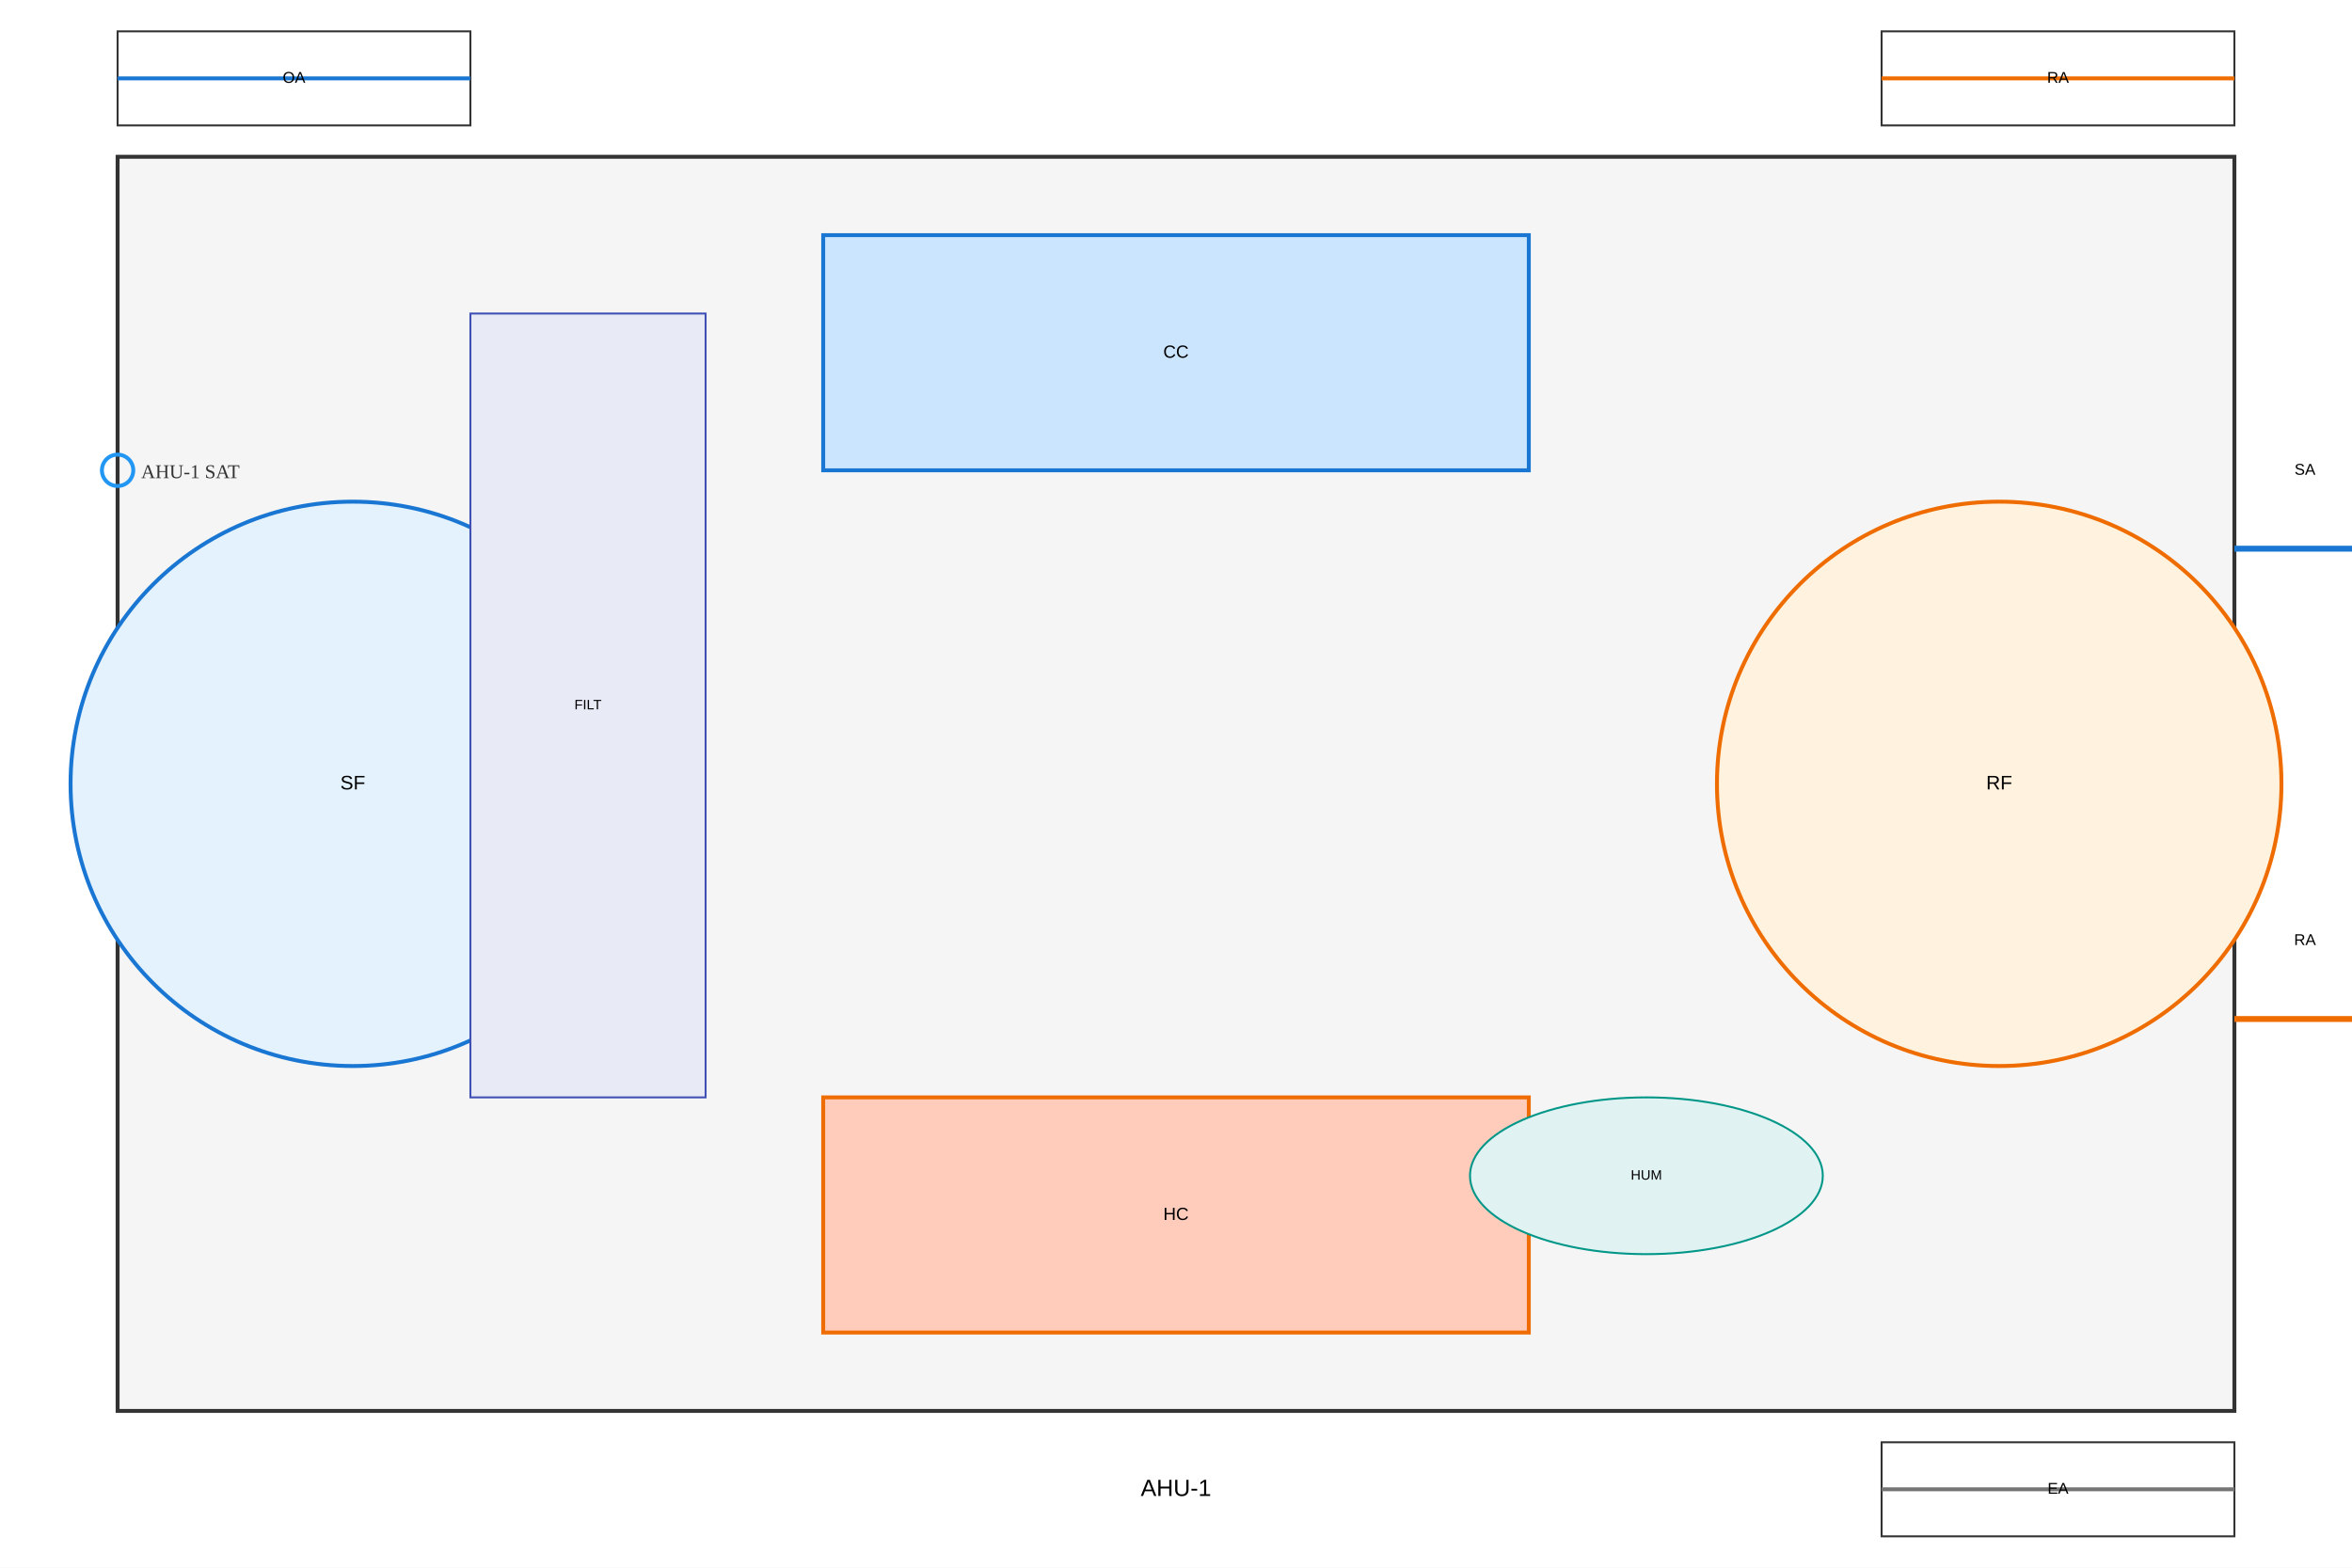
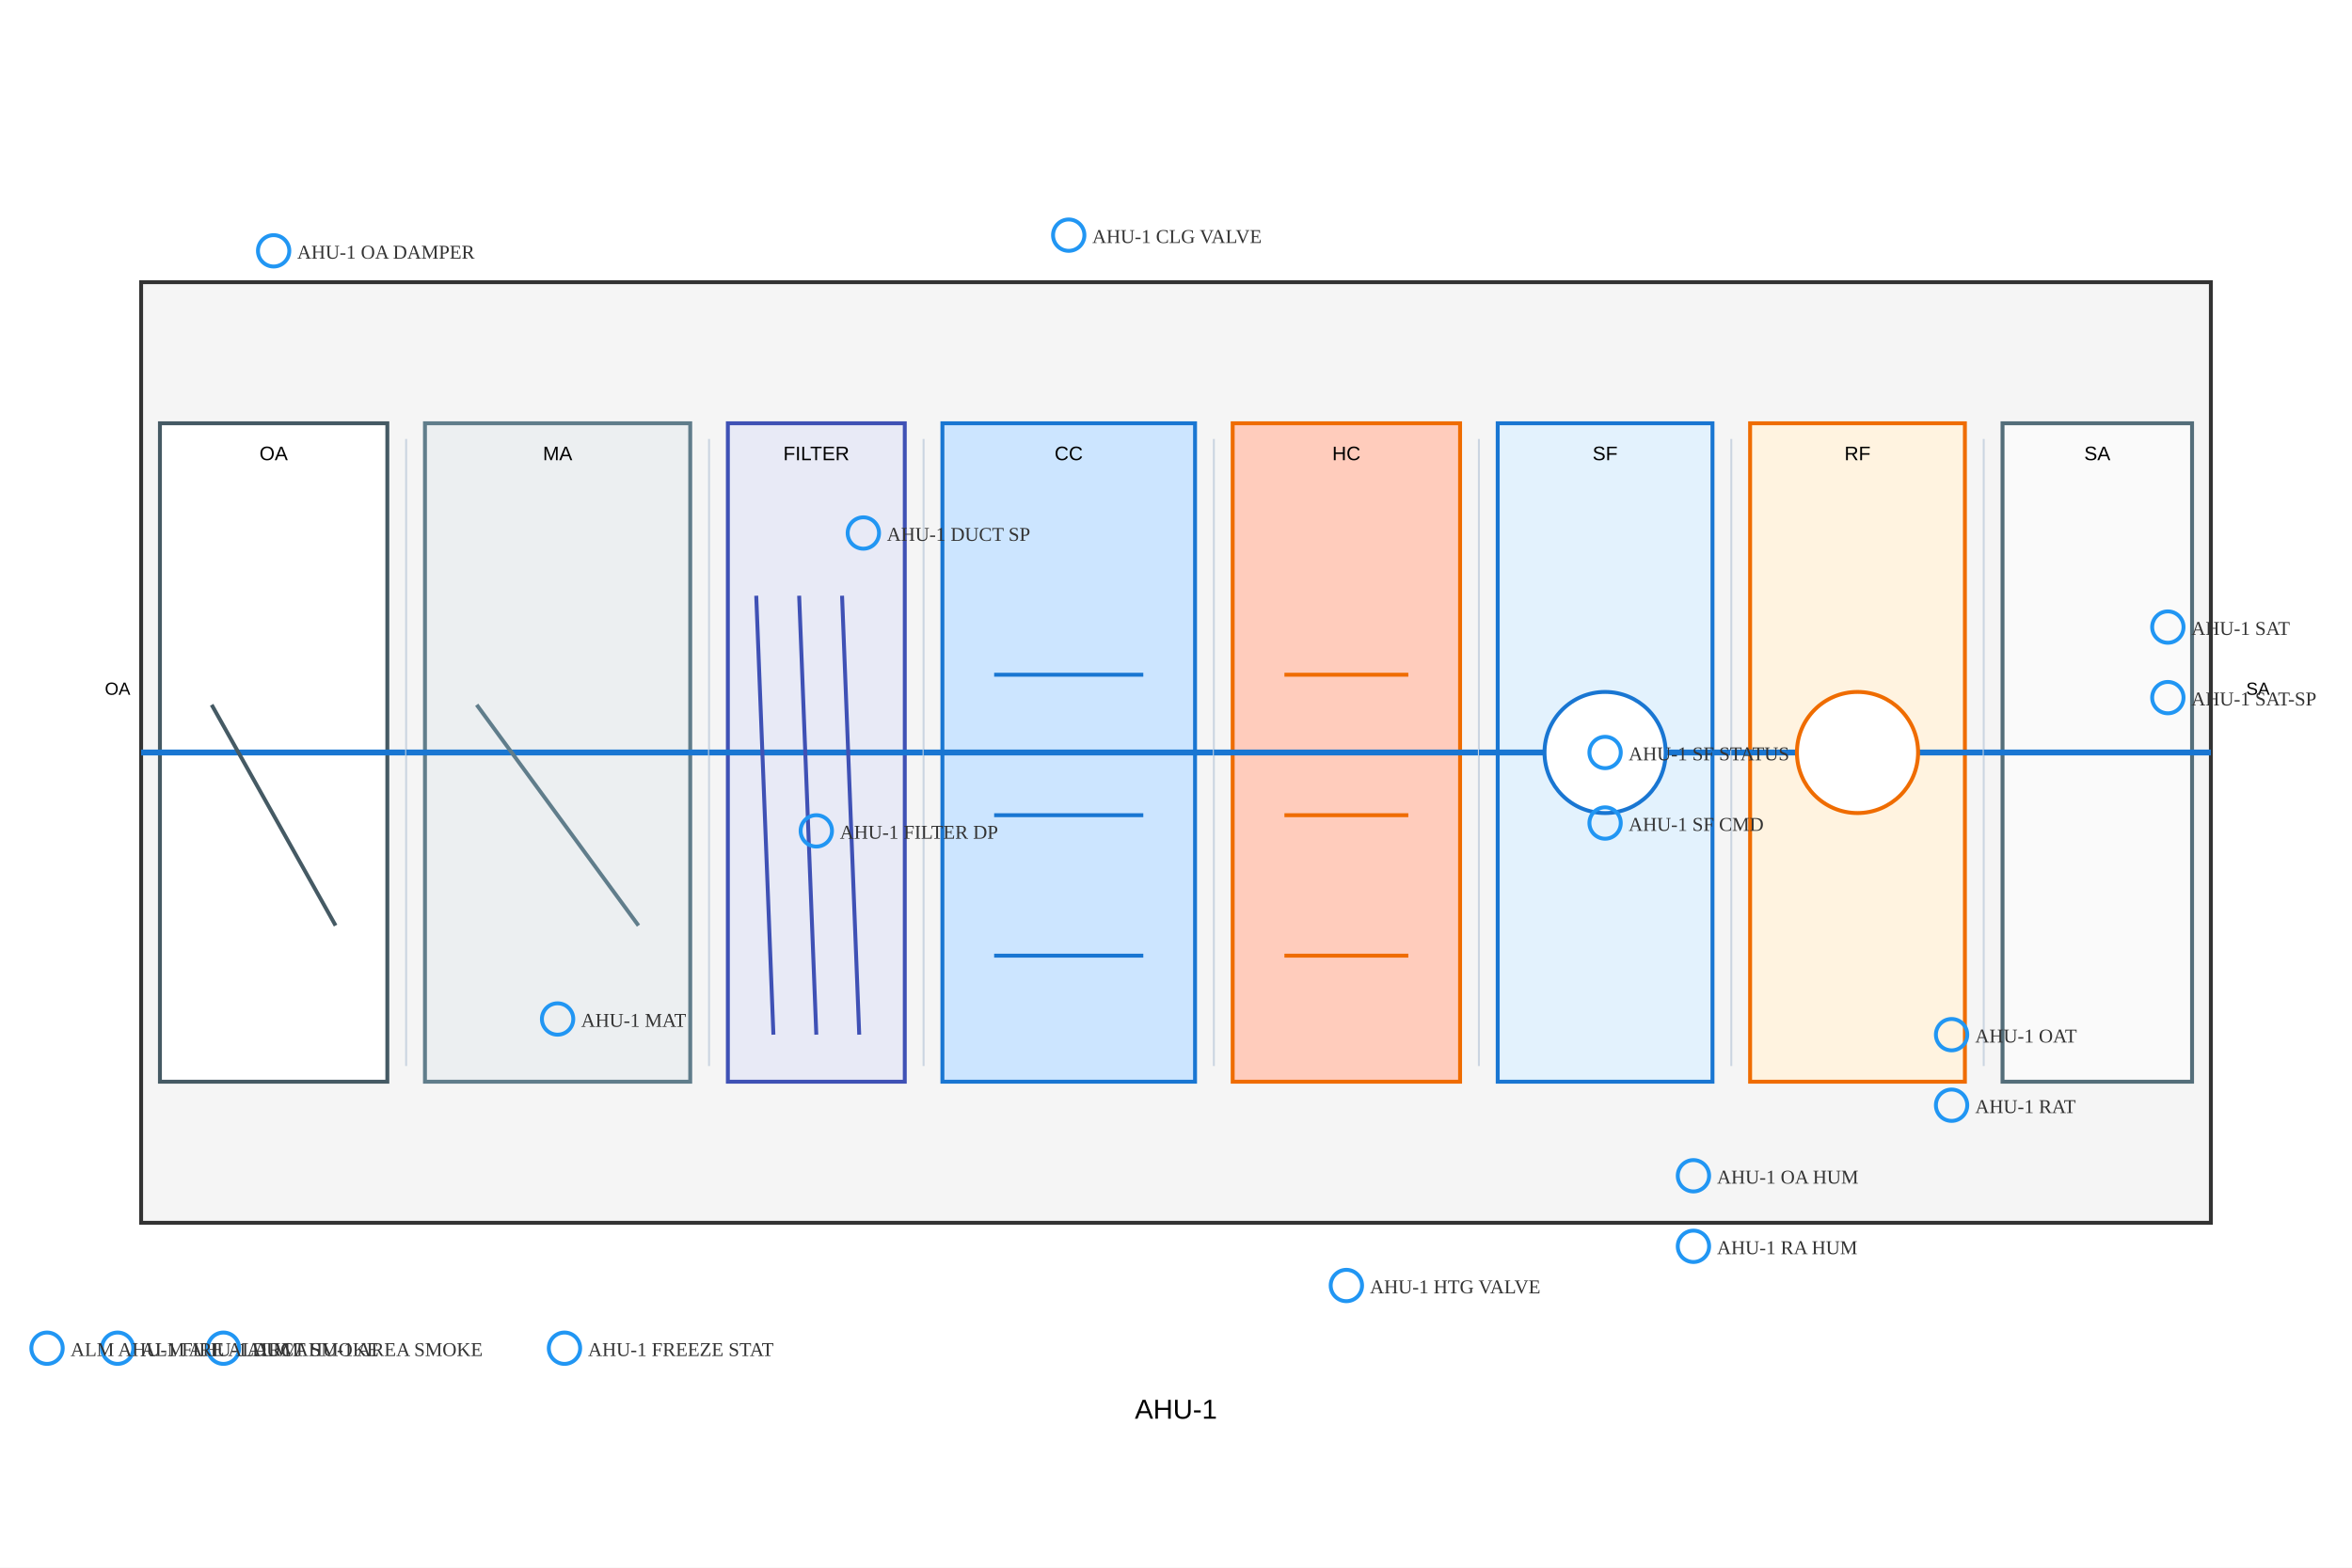
<svg xmlns="http://www.w3.org/2000/svg" width="1200" height="800" viewBox="0 0 1200 800">
  <rect width="100%" height="100%" fill="white" />
  <g class="layer-symbol">
-     <rect x="60.0" y="80.0" width="1080.0" height="640.0" fill="#f5f5f5" stroke="#333" stroke-width="2" />
-     <circle cx="180.0" cy="400.0" r="144.0" fill="#e3f2fd" stroke="#1976d2" stroke-width="2" />
-     <circle cx="1020.0" cy="400.0" r="144.0" fill="#fff3e0" stroke="#ef6c00" stroke-width="2" />
-     <rect x="420.0" y="120.0" width="360.0" height="120.0" fill="#cce5ff" stroke="#1976d2" stroke-width="2" />
-     <rect x="420.0" y="560.0" width="360.0" height="120.0" fill="#ffccbc" stroke="#ef6c00" stroke-width="2" />
-     <rect x="60.0" y="16.0" width="180.0" height="48.0" fill="#fff" stroke="#333" stroke-width="1" />
-     <line x1="60.0" y1="40.0" x2="240" y2="40.0" stroke="#1976d2" stroke-width="2" />
-     <rect x="960.0" y="16.0" width="180.0" height="48.0" fill="#fff" stroke="#333" stroke-width="1" />
-     <line x1="960.0" y1="40.0" x2="1140.0" y2="40.0" stroke="#ef6c00" stroke-width="2" />
-     <rect x="960.0" y="736.0" width="180.0" height="48.0" fill="#fff" stroke="#333" stroke-width="1" />
-     <line x1="960.0" y1="760.0" x2="1140.0" y2="760.0" stroke="#757575" stroke-width="2" />
-     <rect x="240.0" y="160.0" width="120.0" height="400.0" fill="#e8eaf6" stroke="#3f51b5" stroke-width="1" />
-     <ellipse cx="840.0" cy="600.0" rx="90.0" ry="40.0" fill="#e0f2f1" stroke="#009688" stroke-width="1" />
-     <line x1="1140.0" y1="280.0" x2="1200.0" y2="280.0" stroke="#1976d2" stroke-width="3" />
-     <line x1="1140.0" y1="520.0" x2="1200.0" y2="520.0" stroke="#ef6c00" stroke-width="3" />
+     <rect x="72.0" y="144.0" width="1056.0" height="480.0" fill="#f5f5f5" stroke="#333" stroke-width="2" />
+     <rect x="81.6" y="216.0" width="116.02" height="336.0" fill="#ffffff" stroke="#455a64" stroke-width="2" />
+     <line x1="72.0" y1="384.0" x2="207.22" y2="384.0" stroke="#1976d2" stroke-width="3" />
+     <line x1="108.0" y1="359.68" x2="171.22" y2="472.32" stroke="#455a64" stroke-width="2" />
+     <rect x="216.82" y="216.0" width="135.337" height="336.0" fill="#eceff1" stroke="#607d8b" stroke-width="2" />
+     <line x1="207.22" y1="224" x2="207.22" y2="544.0" stroke="#cbd5e1" stroke-width="1" />
+     <line x1="207.22" y1="384.0" x2="361.756" y2="384.0" stroke="#1976d2" stroke-width="3" />
+     <line x1="243.22" y1="359.68" x2="325.756" y2="472.32" stroke="#607d8b" stroke-width="2" />
+     <rect x="371.356" y="216.0" width="90.263" height="336.0" fill="#e8eaf6" stroke="#3f51b5" stroke-width="2" />
+     <line x1="361.756" y1="224" x2="361.756" y2="544.0" stroke="#cbd5e1" stroke-width="1" />
+     <line x1="361.756" y1="384.0" x2="471.22" y2="384.0" stroke="#1976d2" stroke-width="3" />
+     <line x1="385.838" y1="304.0" x2="394.595" y2="528.0" stroke="#3f51b5" stroke-width="2" />
+     <line x1="407.731" y1="304.0" x2="416.488" y2="528.0" stroke="#3f51b5" stroke-width="2" />
+     <line x1="429.623" y1="304.0" x2="438.38" y2="528.0" stroke="#3f51b5" stroke-width="2" />
+     <rect x="480.82" y="216.0" width="128.898" height="336.0" fill="#cce5ff" stroke="#1976d2" stroke-width="2" />
+     <line x1="471.22" y1="224" x2="471.22" y2="544.0" stroke="#cbd5e1" stroke-width="1" />
+     <line x1="471.22" y1="384.0" x2="619.317" y2="384.0" stroke="#1976d2" stroke-width="3" />
+     <line x1="507.22" y1="344.32" x2="583.317" y2="344.32" stroke="#1976d2" stroke-width="2" />
+     <line x1="507.22" y1="416.0" x2="583.317" y2="416.0" stroke="#1976d2" stroke-width="2" />
+     <line x1="507.22" y1="487.68" x2="583.317" y2="487.68" stroke="#1976d2" stroke-width="2" />
+     <rect x="628.917" y="216.0" width="116.02" height="336.0" fill="#ffccbc" stroke="#ef6c00" stroke-width="2" />
+     <line x1="619.317" y1="224" x2="619.317" y2="544.0" stroke="#cbd5e1" stroke-width="1" />
+     <line x1="619.317" y1="384.0" x2="754.537" y2="384.0" stroke="#1976d2" stroke-width="3" />
+     <line x1="655.317" y1="344.32" x2="718.537" y2="344.32" stroke="#ef6c00" stroke-width="2" />
+     <line x1="655.317" y1="416.0" x2="718.537" y2="416.0" stroke="#ef6c00" stroke-width="2" />
+     <line x1="655.317" y1="487.68" x2="718.537" y2="487.68" stroke="#ef6c00" stroke-width="2" />
+     <rect x="764.137" y="216.0" width="109.58" height="336.0" fill="#e3f2fd" stroke="#1976d2" stroke-width="2" />
+     <line x1="754.537" y1="224" x2="754.537" y2="544.0" stroke="#cbd5e1" stroke-width="1" />
+     <line x1="754.537" y1="384.0" x2="883.317" y2="384.0" stroke="#1976d2" stroke-width="3" />
+     <circle cx="818.927" cy="384.0" r="30.907" fill="#ffffff" stroke="#1976d2" stroke-width="2" />
+     <rect x="892.917" y="216.0" width="109.58" height="336.0" fill="#fff3e0" stroke="#ef6c00" stroke-width="2" />
+     <line x1="883.317" y1="224" x2="883.317" y2="544.0" stroke="#cbd5e1" stroke-width="1" />
+     <line x1="883.317" y1="384.0" x2="1012.098" y2="384.0" stroke="#1976d2" stroke-width="3" />
+     <circle cx="947.707" cy="384.0" r="30.907" fill="#ffffff" stroke="#ef6c00" stroke-width="2" />
+     <rect x="1021.698" y="216.0" width="96.702" height="336.0" fill="#fafafa" stroke="#546e7a" stroke-width="2" />
+     <line x1="1012.098" y1="224" x2="1012.098" y2="544.0" stroke="#cbd5e1" stroke-width="1" />
+     <line x1="1012.098" y1="384.0" x2="1128" y2="384.0" stroke="#1976d2" stroke-width="3" />
  </g>
  <g class="layer-labels">
-     <text x="180.0" y="400.0" font-size="10" font-family="Arial" text-anchor="middle" dominant-baseline="middle">SF</text>
-     <text x="1020.0" y="400.0" font-size="10" font-family="Arial" text-anchor="middle" dominant-baseline="middle">RF</text>
-     <text x="600.0" y="180.0" font-size="9" font-family="Arial" text-anchor="middle" dominant-baseline="middle">CC</text>
-     <text x="600.0" y="620.0" font-size="9" font-family="Arial" text-anchor="middle" dominant-baseline="middle">HC</text>
-     <text x="150.0" y="40.0" font-size="8" font-family="Arial" text-anchor="middle" dominant-baseline="middle">OA</text>
-     <text x="1050.0" y="40.0" font-size="8" font-family="Arial" text-anchor="middle" dominant-baseline="middle">RA</text>
-     <text x="1050.0" y="760.0" font-size="8" font-family="Arial" text-anchor="middle" dominant-baseline="middle">EA</text>
-     <text x="300.0" y="360.0" font-size="7" font-family="Arial" text-anchor="middle" dominant-baseline="middle">FILT</text>
-     <text x="840.0" y="600.0" font-size="7" font-family="Arial" text-anchor="middle" dominant-baseline="middle">HUM</text>
-     <text x="1176.0" y="240.0" font-size="8" font-family="Arial" text-anchor="middle" dominant-baseline="middle">SA</text>
-     <text x="1176.0" y="480.0" font-size="8" font-family="Arial" text-anchor="middle" dominant-baseline="middle">RA</text>
-     <text x="600.0" y="760.0" font-size="12" font-family="Arial" text-anchor="middle" dominant-baseline="middle">AHU-1</text>
+     <text x="600.0" y="720.0" font-size="14" font-family="Arial" text-anchor="middle" dominant-baseline="middle">AHU-1</text>
+     <text x="139.61" y="232" font-size="10" font-family="Arial" text-anchor="middle" dominant-baseline="middle">OA</text>
+     <text x="284.488" y="232" font-size="10" font-family="Arial" text-anchor="middle" dominant-baseline="middle">MA</text>
+     <text x="416.488" y="232" font-size="10" font-family="Arial" text-anchor="middle" dominant-baseline="middle">FILTER</text>
+     <text x="545.268" y="232" font-size="10" font-family="Arial" text-anchor="middle" dominant-baseline="middle">CC</text>
+     <text x="686.927" y="232" font-size="10" font-family="Arial" text-anchor="middle" dominant-baseline="middle">HC</text>
+     <text x="818.927" y="232" font-size="10" font-family="Arial" text-anchor="middle" dominant-baseline="middle">SF</text>
+     <text x="947.707" y="232" font-size="10" font-family="Arial" text-anchor="middle" dominant-baseline="middle">RF</text>
+     <text x="1070.049" y="232" font-size="10" font-family="Arial" text-anchor="middle" dominant-baseline="middle">SA</text>
+     <text x="60" y="352.0" font-size="9" font-family="Arial" text-anchor="middle" dominant-baseline="middle">OA</text>
+     <text x="1152.0" y="352.0" font-size="9" font-family="Arial" text-anchor="middle" dominant-baseline="middle">SA</text>
  </g>
  <g class="layer-bindings">
-     <circle cx="60.0" cy="240.0" r="8" fill="none" stroke="#2196f3" stroke-width="2" data-point="AHU-1 SAT" data-type="value" />
-     <text x="72.0" y="244.0" font-size="10" fill="#333">AHU-1 SAT</text>
+     <circle cx="995.707" cy="528" r="8" fill="none" stroke="#2196f3" stroke-width="2" data-point="AHU-1 OAT" data-type="value" />
+     <text x="1007.707" y="532" font-size="10" fill="#333">AHU-1 OAT</text>
+     <circle cx="864.0" cy="600.0" r="8" fill="none" stroke="#2196f3" stroke-width="2" data-point="AHU-1 OA HUM" data-type="value" />
+     <text x="876.0" y="604.0" font-size="10" fill="#333">AHU-1 OA HUM</text>
+     <circle cx="284.488" cy="520" r="8" fill="none" stroke="#2196f3" stroke-width="2" data-point="AHU-1 MAT" data-type="value" />
+     <text x="296.488" y="524" font-size="10" fill="#333">AHU-1 MAT</text>
+     <circle cx="995.707" cy="564.0" r="8" fill="none" stroke="#2196f3" stroke-width="2" data-point="AHU-1 RAT" data-type="value" />
+     <text x="1007.707" y="568.0" font-size="10" fill="#333">AHU-1 RAT</text>
+     <circle cx="864.0" cy="636.0" r="8" fill="none" stroke="#2196f3" stroke-width="2" data-point="AHU-1 RA HUM" data-type="value" />
+     <text x="876.0" y="640.0" font-size="10" fill="#333">AHU-1 RA HUM</text>
+     <circle cx="1106.049" cy="320.0" r="8" fill="none" stroke="#2196f3" stroke-width="2" data-point="AHU-1 SAT" data-type="value" />
+     <text x="1118.049" y="324.0" font-size="10" fill="#333">AHU-1 SAT</text>
+     <circle cx="1106.049" cy="356.0" r="8" fill="none" stroke="#2196f3" stroke-width="2" data-point="AHU-1 SAT-SP" data-type="setpoint" />
+     <text x="1118.049" y="360.0" font-size="10" fill="#333">AHU-1 SAT-SP</text>
+     <circle cx="440.488" cy="272.0" r="8" fill="none" stroke="#2196f3" stroke-width="2" data-point="AHU-1 DUCT SP" data-type="value" />
+     <text x="452.488" y="276.0" font-size="10" fill="#333">AHU-1 DUCT SP</text>
+     <circle cx="818.927" cy="384.0" r="8" fill="none" stroke="#2196f3" stroke-width="2" data-point="AHU-1 SF STATUS" data-type="status" />
+     <text x="830.927" y="388.0" font-size="10" fill="#333">AHU-1 SF STATUS</text>
+     <circle cx="818.927" cy="420.0" r="8" fill="none" stroke="#2196f3" stroke-width="2" data-point="AHU-1 SF CMD" data-type="command" />
+     <text x="830.927" y="424.0" font-size="10" fill="#333">AHU-1 SF CMD</text>
+     <circle cx="545.268" cy="120.0" r="8" fill="none" stroke="#2196f3" stroke-width="2" data-point="AHU-1 CLG VALVE" data-type="command" />
+     <text x="557.268" y="124.0" font-size="10" fill="#333">AHU-1 CLG VALVE</text>
+     <circle cx="686.927" cy="656.0" r="8" fill="none" stroke="#2196f3" stroke-width="2" data-point="AHU-1 HTG VALVE" data-type="command" />
+     <text x="698.927" y="660.0" font-size="10" fill="#333">AHU-1 HTG VALVE</text>
+     <circle cx="139.61" cy="128.0" r="8" fill="none" stroke="#2196f3" stroke-width="2" data-point="AHU-1 OA DAMPER" data-type="command" />
+     <text x="151.61" y="132.0" font-size="10" fill="#333">AHU-1 OA DAMPER</text>
+     <circle cx="288.0" cy="688.0" r="8" fill="none" stroke="#2196f3" stroke-width="2" data-point="AHU-1 FREEZE STAT" data-type="status" />
+     <text x="300.0" y="692.0" font-size="10" fill="#333">AHU-1 FREEZE STAT</text>
+     <circle cx="60" cy="688.0" r="8" fill="none" stroke="#2196f3" stroke-width="2" data-point="AHU-1 DUCT SMOKE" data-type="alarm" />
+     <text x="72.0" y="692.0" font-size="10" fill="#333">ALM AHU-1 DUCT SMOKE</text>
+     <circle cx="114.0" cy="688.0" r="8" fill="none" stroke="#2196f3" stroke-width="2" data-point="AHU-1 AREA SMOKE" data-type="alarm" />
+     <text x="126.0" y="692.0" font-size="10" fill="#333">ALM AHU-1 AREA SMOKE</text>
+     <circle cx="24.0" cy="688.0" r="8" fill="none" stroke="#2196f3" stroke-width="2" data-point="AHU-1 FIRE ALARM" data-type="alarm" />
+     <text x="36.0" y="692.0" font-size="10" fill="#333">ALM AHU-1 FIRE ALARM</text>
+     <circle cx="416.488" cy="424.0" r="8" fill="none" stroke="#2196f3" stroke-width="2" data-point="AHU-1 FILTER DP" data-type="value" />
+     <text x="428.488" y="428.0" font-size="10" fill="#333">AHU-1 FILTER DP</text>
  </g>
</svg>
